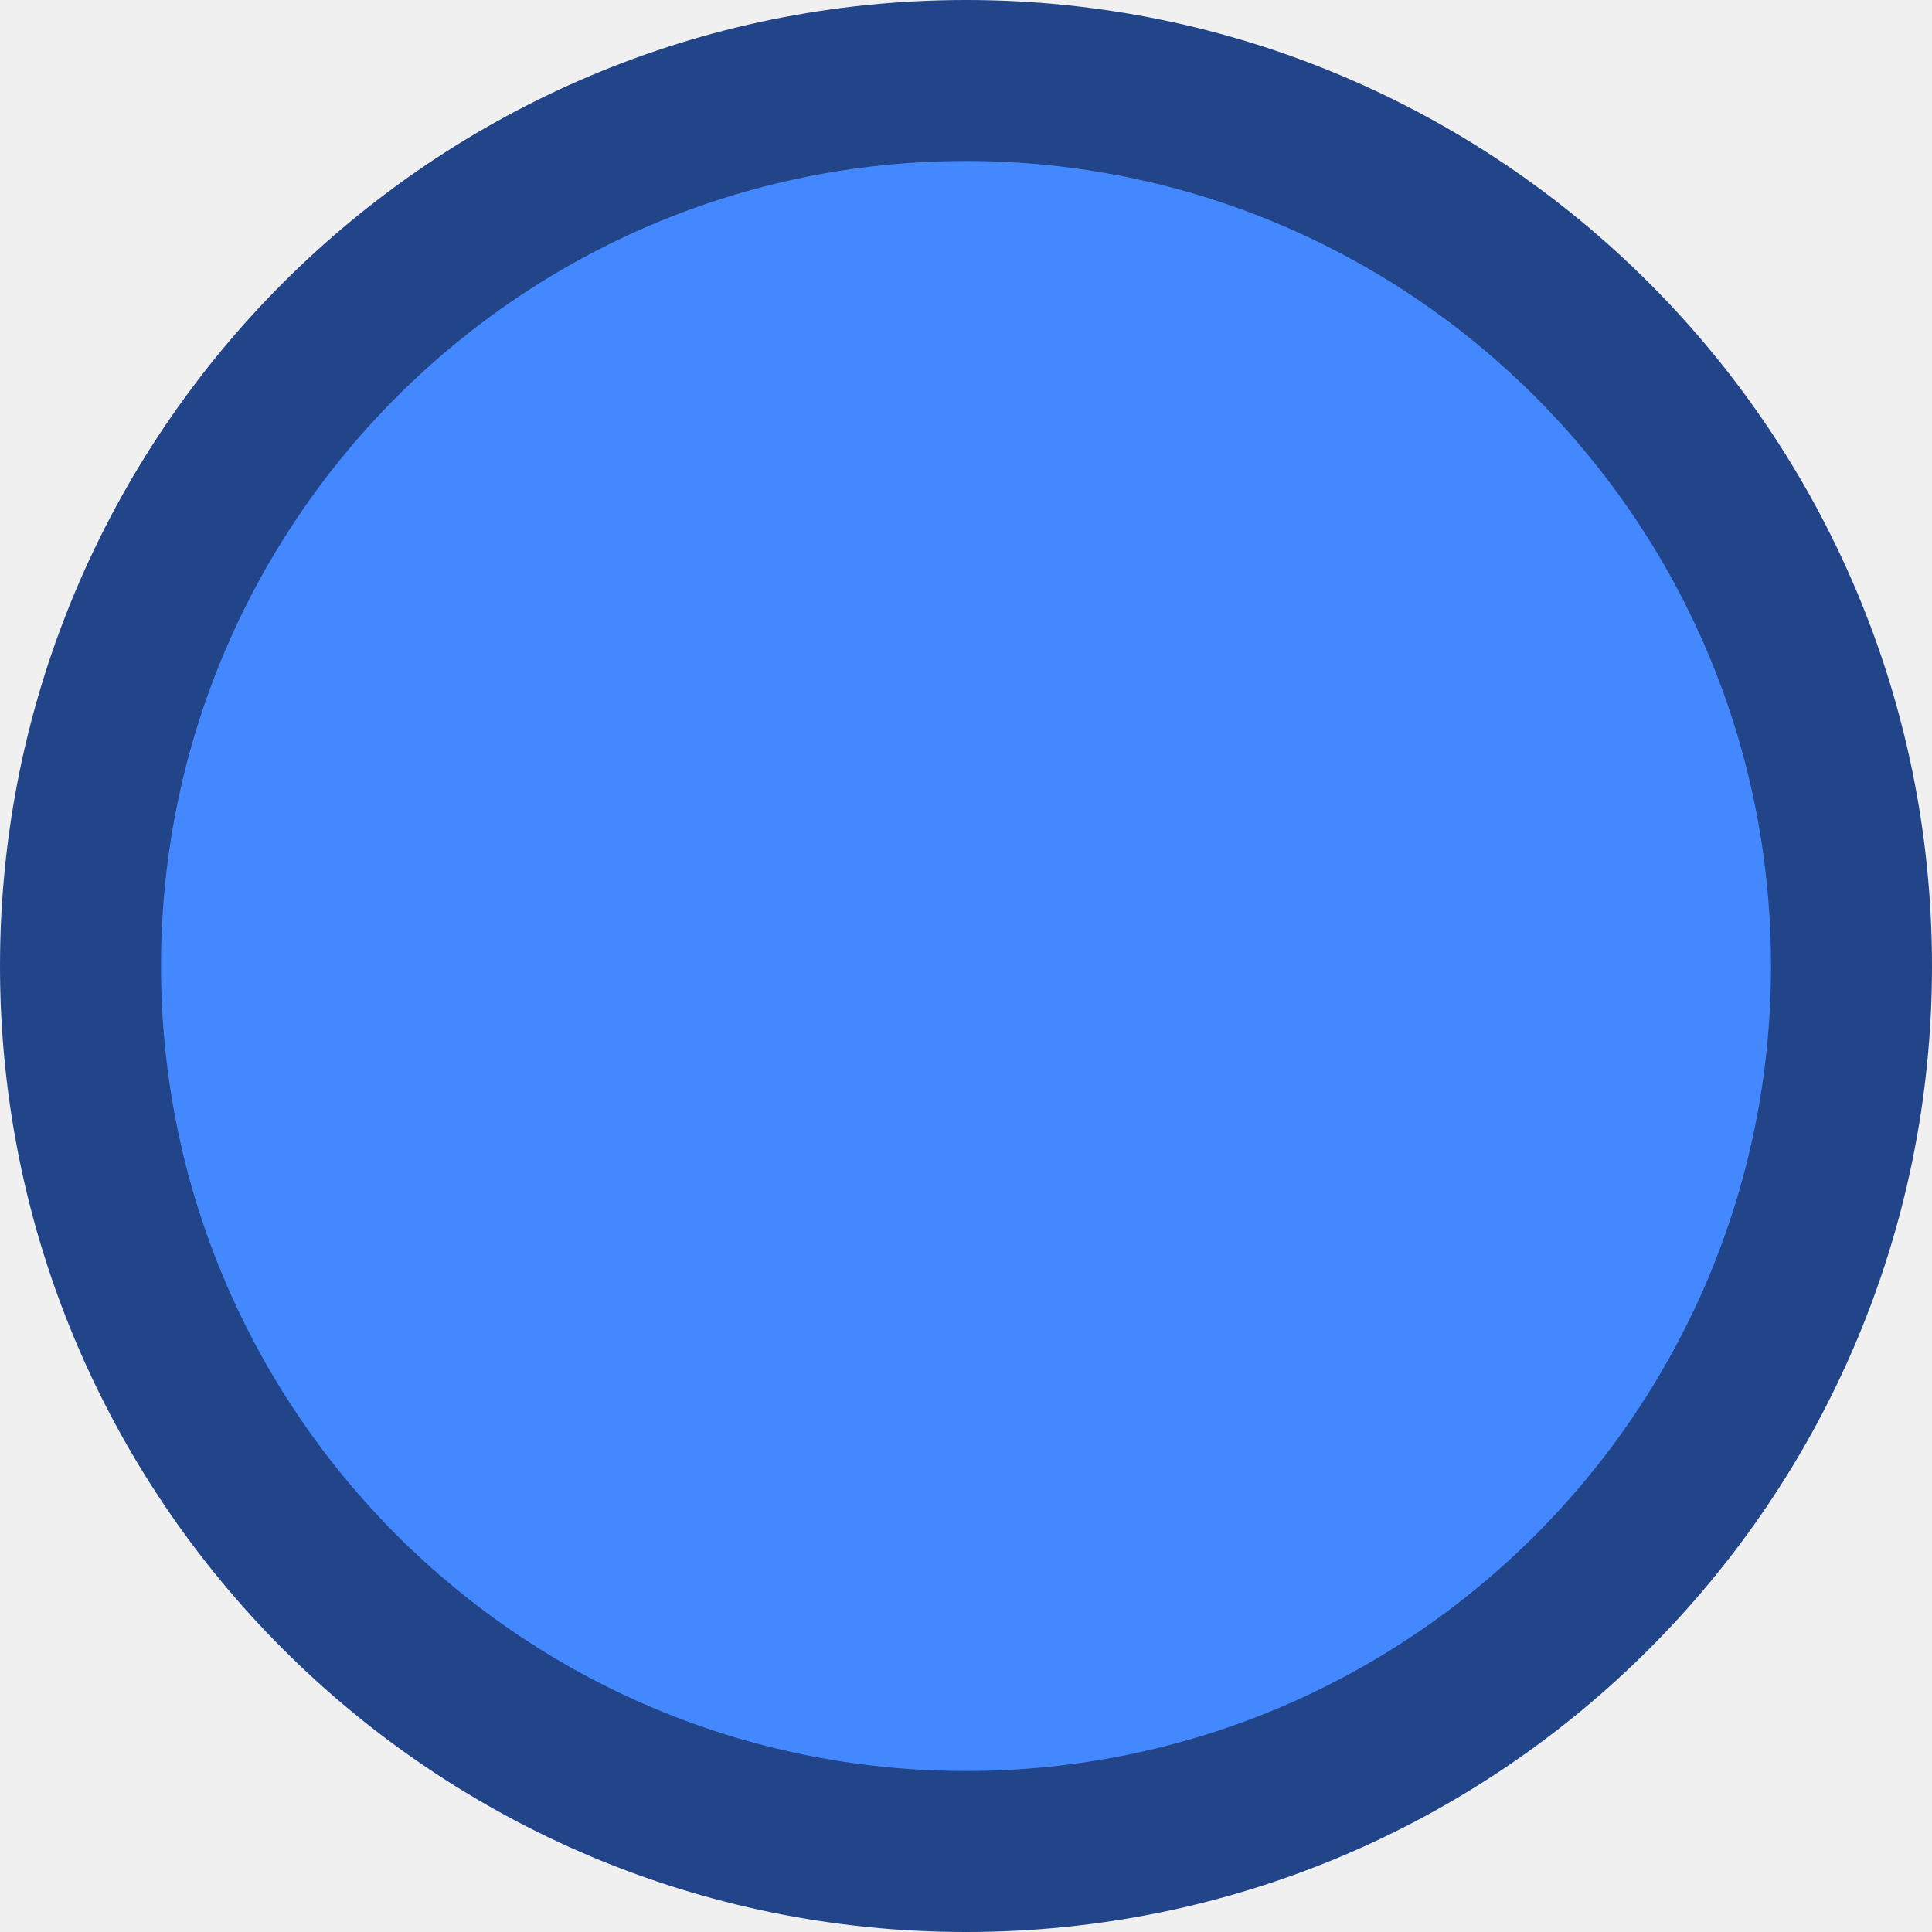
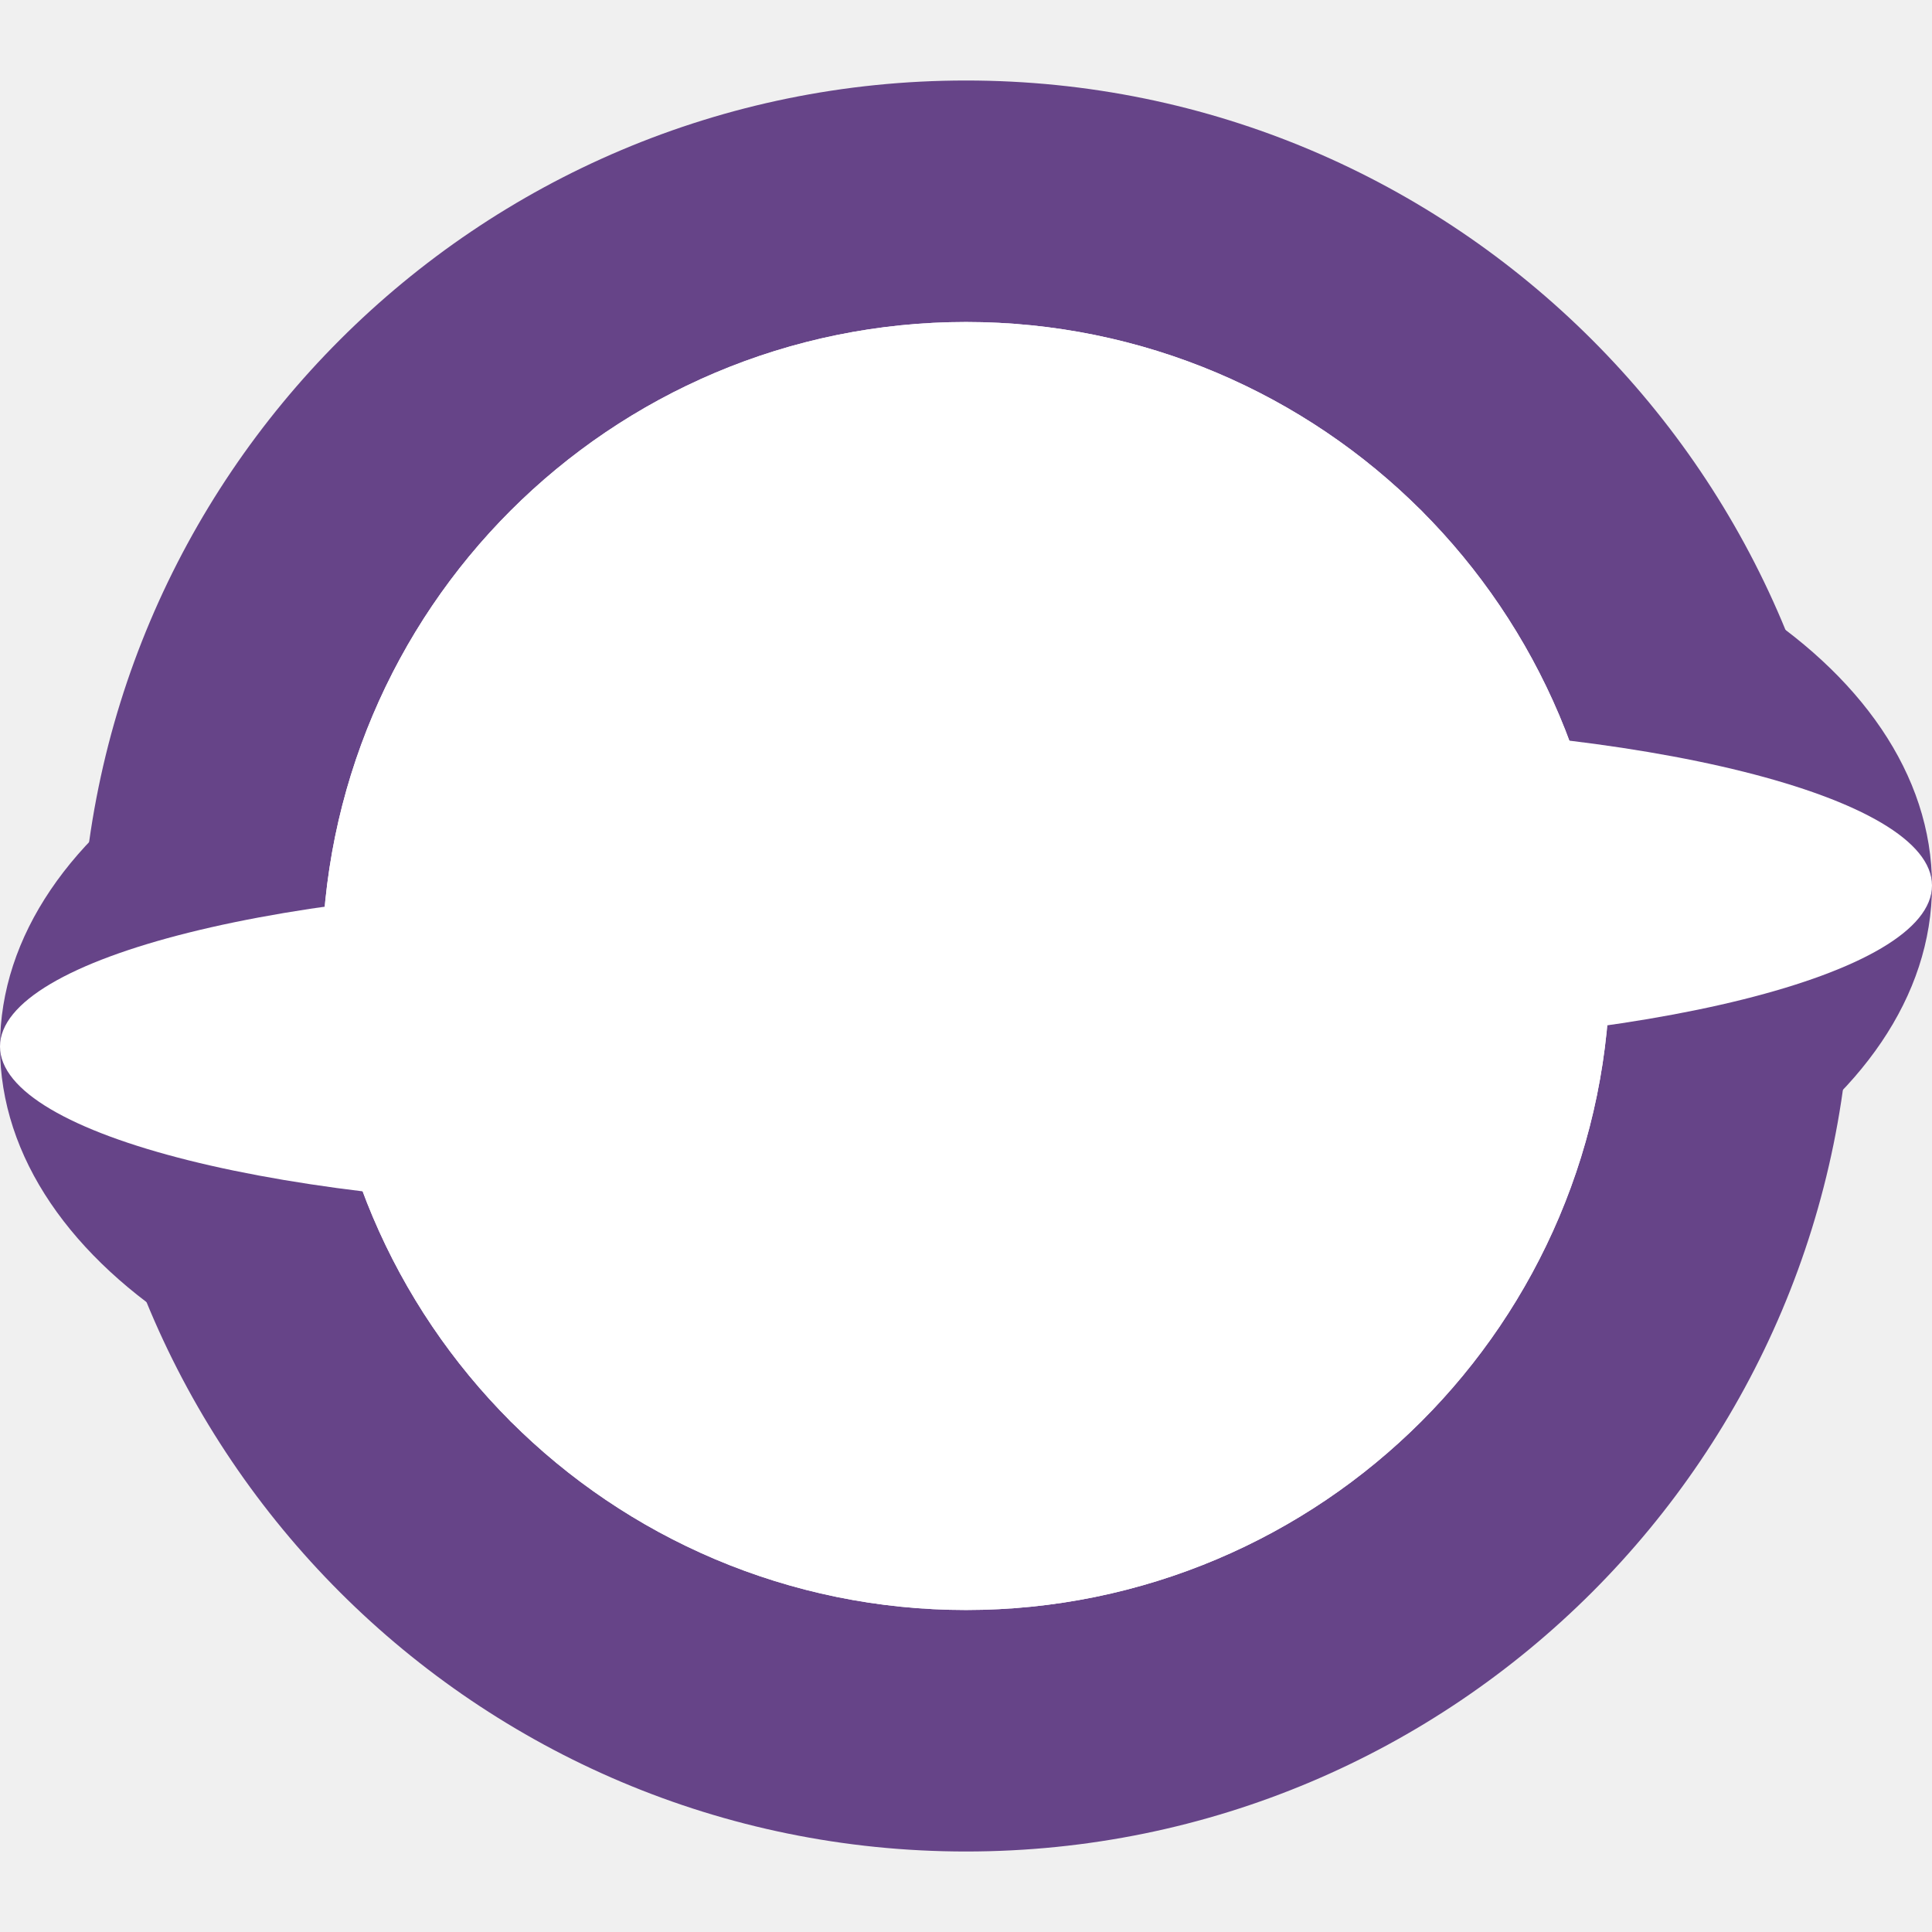
<svg xmlns="http://www.w3.org/2000/svg" viewBox="0 0 24 24">
-   <circle cx="12" cy="12" r="12" fill="#248" />
-   <circle cx="12" cy="12" r="10" fill="#48F" />
+   <circle cx="12" cy="12" r="11" fill="#648" />
+   <ellipse cx="8" cy="13" rx="8" ry="5" fill="#648" />
+   <ellipse cx="16" cy="11" rx="8" ry="5" fill="#648" />
+   <ellipse cx="8" cy="13" rx="8" ry="2" fill="#fff" />
+   <ellipse cx="16" cy="11" rx="8" ry="2" fill="#fff" />
+   <circle r="4" cx="12" cy="12" fill="transparent" stroke="white" stroke-width="8" stroke-dasharray="calc(30 * 31.4 / 100) 31.4" />
+   <circle r="4" cx="12" cy="12" fill="transparent" stroke="white" stroke-width="8" stroke-dasharray="calc(30 * 31.4 / 100) 31.4" transform="translate(12, 12) rotate(180) translate(-12, -12)" />
+   <line x1="4.5" x2="19.5" y1="12" y2="12" stroke="#fff" stroke-linecap="round" stroke-width="1" transform="translate(12, 12) rotate(-45) translate(-12, -12)" />
</svg>
